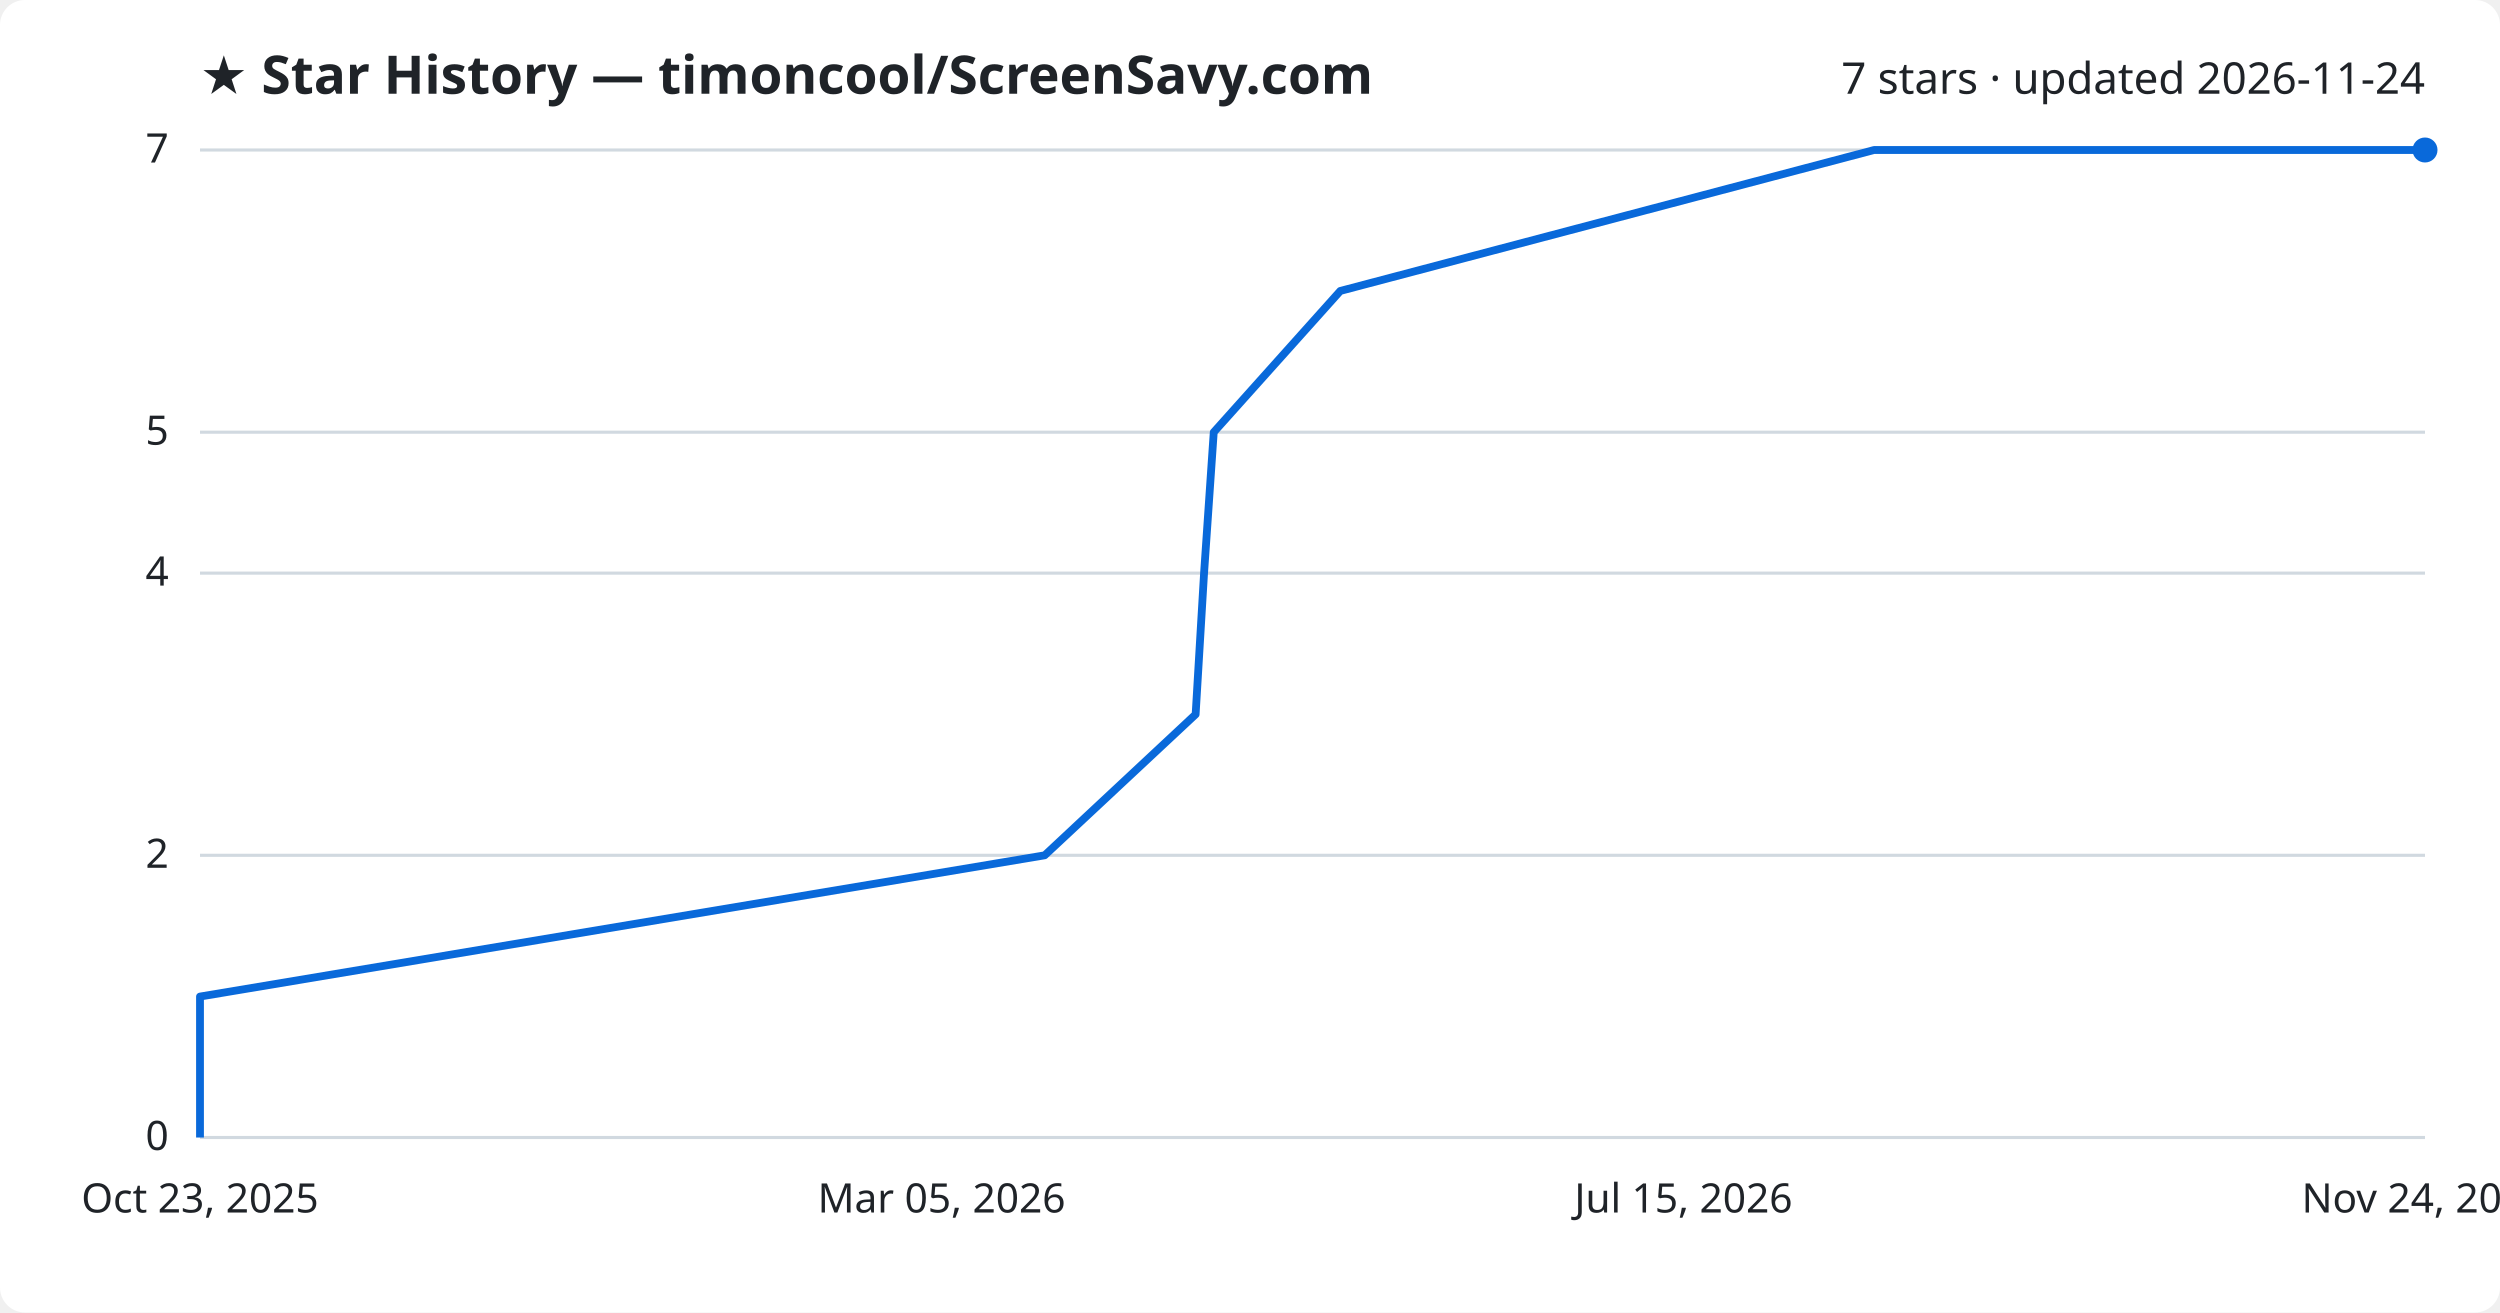
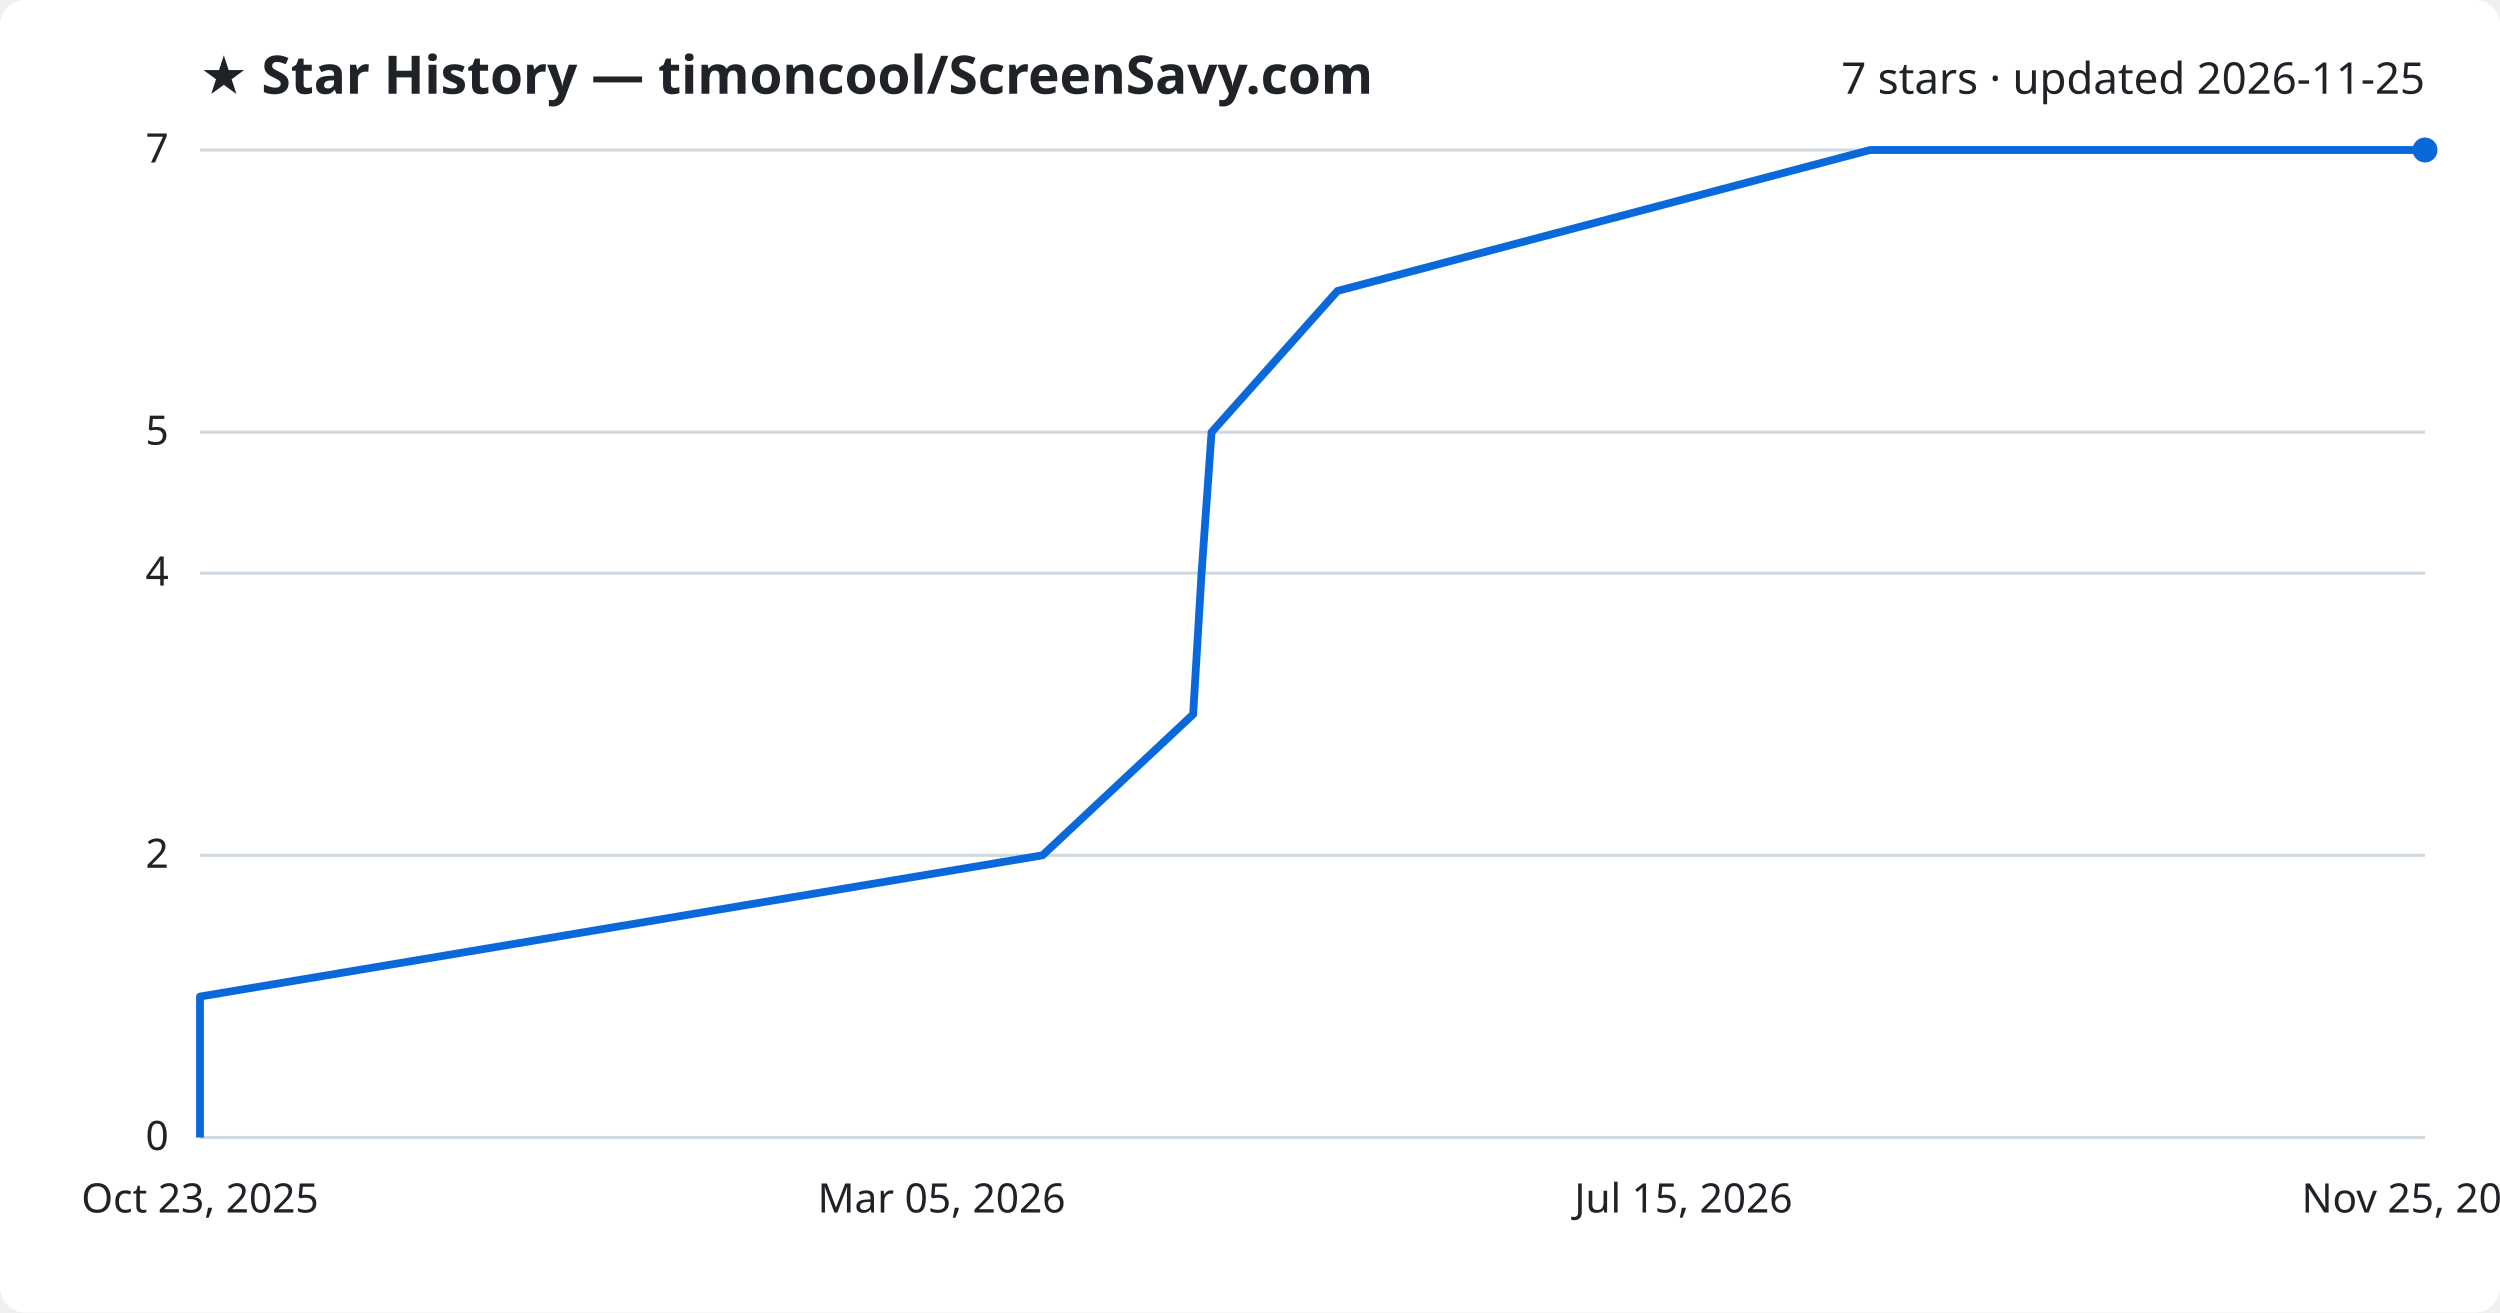
<svg xmlns="http://www.w3.org/2000/svg" viewBox="0 0 800 420" font-family="Segoe UI, sans-serif">
  <rect width="800" height="420" fill="#ffffff" rx="8" />
  <text x="64" y="30" fill="#1f2328" font-size="17" font-weight="700">★ Star History — timoncool/ScreenSavy.com</text>
-   <text x="776" y="30" fill="#1f2328" font-size="14" text-anchor="end">7 stars · updated 2026-11-24</text>
+   <text x="776" y="30" fill="#1f2328" font-size="14" text-anchor="end">7 stars · updated 2026-11-25</text>
  <line x1="64" y1="364.0" x2="776" y2="364.0" stroke="#d1d9e0" stroke-width="1" />
  <text x="54" y="368.0" fill="#1f2328" font-size="13" text-anchor="end">0</text>
  <line x1="64" y1="273.7" x2="776" y2="273.7" stroke="#d1d9e0" stroke-width="1" />
  <text x="54" y="277.7" fill="#1f2328" font-size="13" text-anchor="end">2</text>
  <line x1="64" y1="183.4" x2="776" y2="183.4" stroke="#d1d9e0" stroke-width="1" />
  <text x="54" y="187.4" fill="#1f2328" font-size="13" text-anchor="end">4</text>
  <line x1="64" y1="138.3" x2="776" y2="138.3" stroke="#d1d9e0" stroke-width="1" />
  <text x="54" y="142.3" fill="#1f2328" font-size="13" text-anchor="end">5</text>
  <line x1="64" y1="48.0" x2="776" y2="48.0" stroke="#d1d9e0" stroke-width="1" />
  <text x="54" y="52.0" fill="#1f2328" font-size="13" text-anchor="end">7</text>
-   <path d="M64.0,364.0 L64.0,318.9 L334.3,273.7 L382.6,228.6 L385.3,183.4 L388.4,138.3 L428.9,93.1 L599.7,48.0 L776.0,48.0" fill="none" stroke="#0969da" stroke-width="2.5" stroke-linejoin="round" />
+   <path d="M64.0,364.0 L64.0,318.9 L333.6,273.7 L381.8,228.6 L384.5,183.4 L387.7,138.3 L428.0,93.1 L598.4,48.0 L776.0,48.0" fill="none" stroke="#0969da" stroke-width="2.5" stroke-linejoin="round" />
  <circle cx="776.0" cy="48.0" r="4" fill="#0969da" />
  <text x="64.0" y="388" fill="#1f2328" font-size="13" text-anchor="middle">Oct 23, 2025</text>
  <text x="301.3" y="388" fill="#1f2328" font-size="13" text-anchor="middle">Mar 05, 2026</text>
  <text x="538.7" y="388" fill="#1f2328" font-size="13" text-anchor="middle">Jul 15, 2026</text>
-   <text x="776.0" y="388" fill="#1f2328" font-size="13" text-anchor="middle">Nov 24, 2026</text>
+   <text x="776.0" y="388" fill="#1f2328" font-size="13" text-anchor="middle">Nov 25, 2026</text>
</svg>
